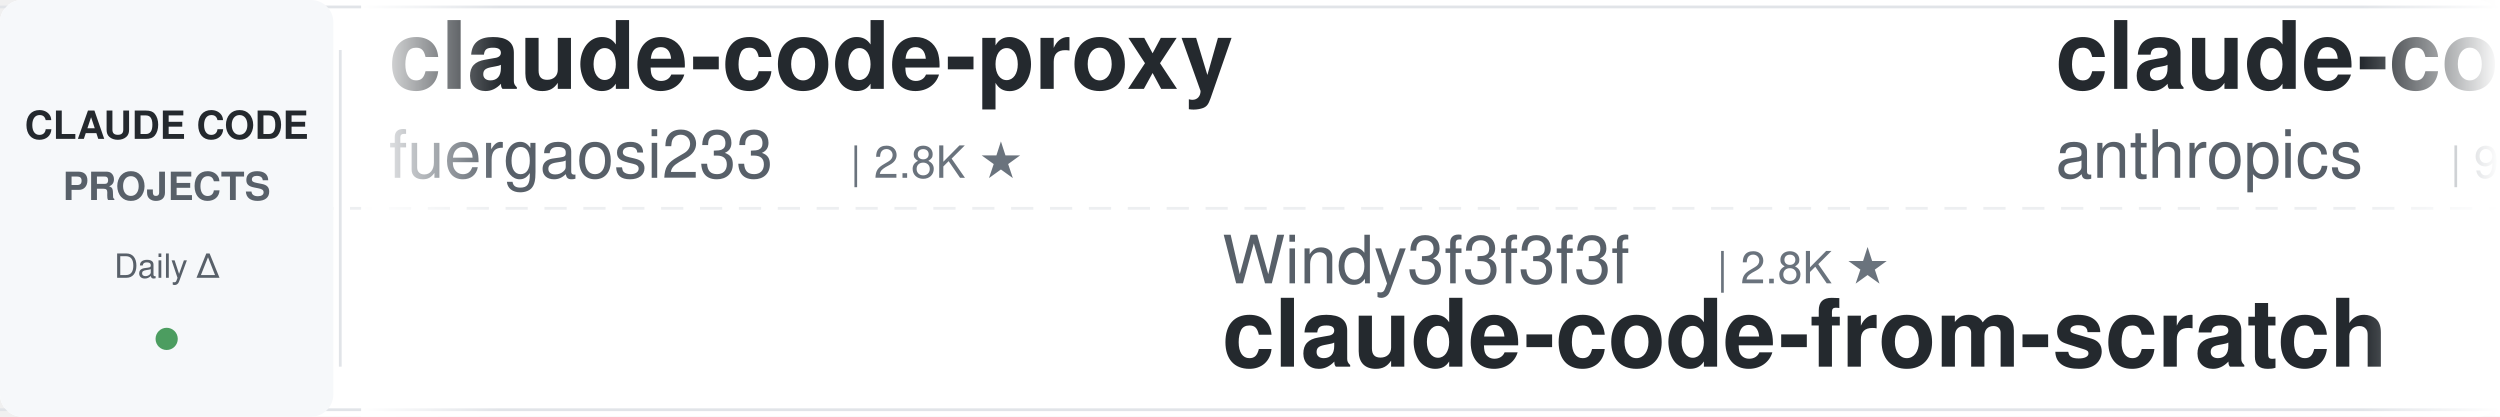
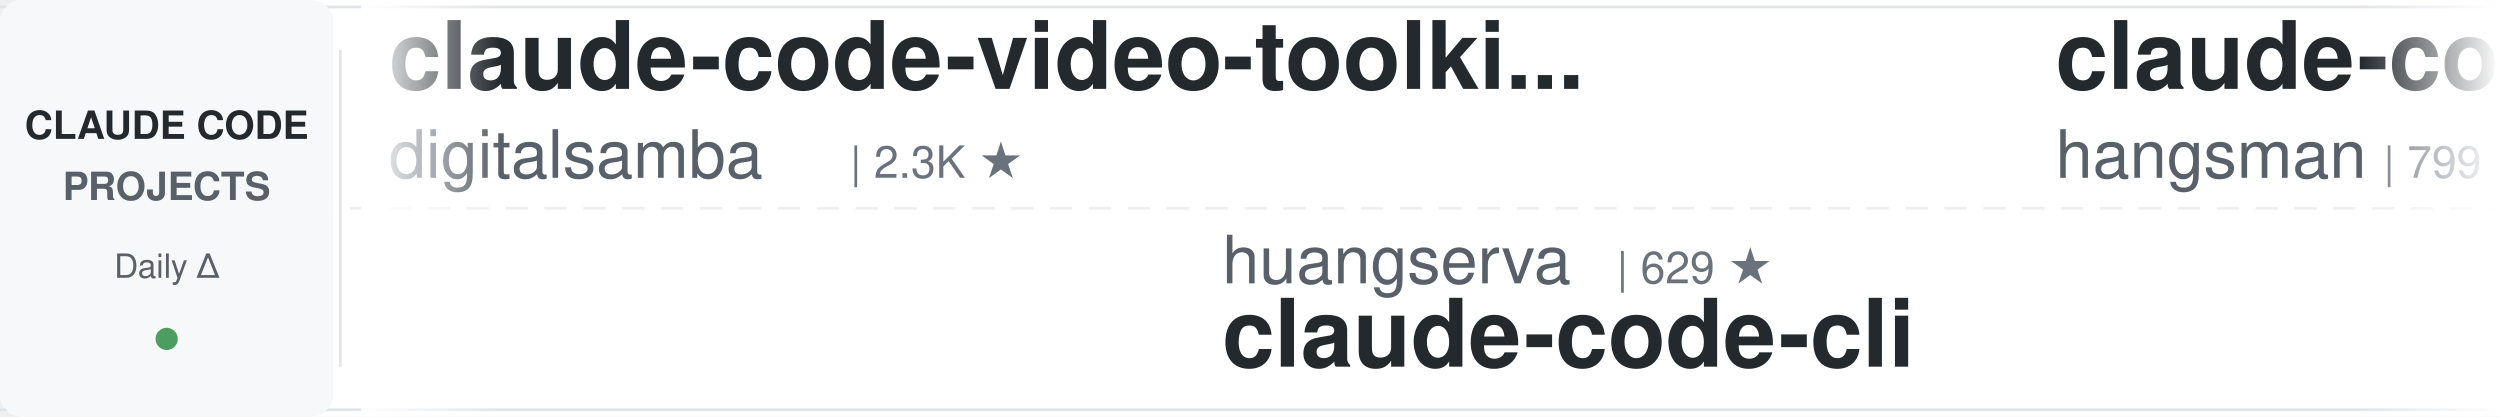
<svg xmlns="http://www.w3.org/2000/svg" width="900" height="150">
  <defs>
    <linearGradient id="leftFade" x1="0%" y1="0%" x2="100%" y2="0%">
      <stop offset="0%" style="stop-color:#ffffff;stop-opacity:1" />
      <stop offset="100%" style="stop-color:#ffffff;stop-opacity:0" />
    </linearGradient>
    <linearGradient id="rightFade" x1="0%" y1="0%" x2="100%" y2="0%">
      <stop offset="0%" style="stop-color:#ffffff;stop-opacity:0" />
      <stop offset="100%" style="stop-color:#ffffff;stop-opacity:1" />
    </linearGradient>
  </defs>
  <rect width="900" height="150" fill="#ffffff" rx="8" />
  <rect x="0" y="2" width="900" height="1" fill="#e1e4e8" />
  <rect x="0" y="147" width="900" height="1" fill="#e1e4e8" />
  <line x1="0" y1="75" x2="900" y2="75" stroke="#e1e4e8" stroke-width="1" stroke-dasharray="8 6" opacity="0.6" />
  <rect x="0" y="0" width="120" height="150" fill="#f6f8fa" rx="8" />
  <text x="60" y="50" font-family="-apple-system, BlinkMacSystemFont, 'Segoe UI', Helvetica, Arial, sans-serif" font-size="14" font-weight="600" fill="#24292e" text-anchor="middle">CLAUDE CODE</text>
  <text x="60" y="72" font-family="-apple-system, BlinkMacSystemFont, 'Segoe UI', Helvetica, Arial, sans-serif" font-size="14" font-weight="600" fill="#586069" text-anchor="middle">PROJECTS</text>
  <text x="60" y="100" font-family="-apple-system, BlinkMacSystemFont, 'Segoe UI', Helvetica, Arial, sans-serif" font-size="12" font-weight="500" fill="#586069" text-anchor="middle">Daily Δ</text>
  <circle cx="60" cy="122" r="4" fill="#22863a" opacity="0.8" />
  <rect x="122" y="18" width="1" height="114" fill="#e1e4e8" />
  <clipPath id="tickerClip">
    <rect x="130" y="0" width="770" height="150" />
  </clipPath>
  <g clip-path="url(#tickerClip)">
    <g id="tickerItems">
      <animateTransform attributeName="transform" attributeType="XML" type="translate" from="0 0" to="-3000 0" dur="54s" repeatCount="indefinite" />
      <g transform="translate(0, 0)">
-         <text x="140" y="32" font-family="-apple-system, BlinkMacSystemFont, 'Segoe UI', Helvetica, Arial, sans-serif" font-size="34" font-weight="600" fill="#24292e">claude-code-proxy</text>
-         <text x="140" y="64" font-family="-apple-system, BlinkMacSystemFont, 'Segoe UI', Helvetica, Arial, sans-serif" font-size="24" font-weight="400" fill="#586069">fuergaosi233</text>
-         <text x="306" y="64" font-family="-apple-system, BlinkMacSystemFont, 'Segoe UI', Helvetica, Arial, sans-serif" font-size="16" font-weight="500" fill="#6a737d">| 2.8K ★</text>
+         <text x="140" y="32" font-family="-apple-system, BlinkMacSystemFont, 'Segoe UI', Helvetica, Arial, sans-serif" font-size="34" font-weight="600" fill="#24292e">claude-code-video-toolki...</text>
+         <text x="140" y="64" font-family="-apple-system, BlinkMacSystemFont, 'Segoe UI', Helvetica, Arial, sans-serif" font-size="24" font-weight="400" fill="#586069">digitalsamba</text>
+         <text x="306" y="64" font-family="-apple-system, BlinkMacSystemFont, 'Segoe UI', Helvetica, Arial, sans-serif" font-size="16" font-weight="500" fill="#6a737d">| 2.3K ★</text>
      </g>
      <g transform="translate(300, 0)">
+         <text x="140" y="102" font-family="-apple-system, BlinkMacSystemFont, 'Segoe UI', Helvetica, Arial, sans-serif" font-size="24" font-weight="400" fill="#586069">huangserva</text>
+         <text x="282" y="102" font-family="-apple-system, BlinkMacSystemFont, 'Segoe UI', Helvetica, Arial, sans-serif" font-size="16" font-weight="500" fill="#6a737d">| 629 ★</text>
+         <text x="140" y="132" font-family="-apple-system, BlinkMacSystemFont, 'Segoe UI', Helvetica, Arial, sans-serif" font-size="34" font-weight="600" fill="#24292e">claude-code-cli</text>
+       </g>
+       <g transform="translate(600, 0)">
+         <text x="140" y="32" font-family="-apple-system, BlinkMacSystemFont, 'Segoe UI', Helvetica, Arial, sans-serif" font-size="34" font-weight="600" fill="#24292e">claude-code-source</text>
+         <text x="140" y="64" font-family="-apple-system, BlinkMacSystemFont, 'Segoe UI', Helvetica, Arial, sans-serif" font-size="24" font-weight="400" fill="#586069">hangsman</text>
+         <text x="258" y="64" font-family="-apple-system, BlinkMacSystemFont, 'Segoe UI', Helvetica, Arial, sans-serif" font-size="16" font-weight="500" fill="#6a737d">| 799 ★</text>
+       </g>
+       <g transform="translate(900, 0)">
        <text x="140" y="102" font-family="-apple-system, BlinkMacSystemFont, 'Segoe UI', Helvetica, Arial, sans-serif" font-size="24" font-weight="400" fill="#586069">Windy3f3f3f3f</text>
        <text x="318" y="102" font-family="-apple-system, BlinkMacSystemFont, 'Segoe UI', Helvetica, Arial, sans-serif" font-size="16" font-weight="500" fill="#6a737d">| 2.8K ★</text>
        <text x="140" y="132" font-family="-apple-system, BlinkMacSystemFont, 'Segoe UI', Helvetica, Arial, sans-serif" font-size="34" font-weight="600" fill="#24292e">claude-code-from-scratch</text>
      </g>
-       <g transform="translate(600, 0)">
-         <text x="140" y="32" font-family="-apple-system, BlinkMacSystemFont, 'Segoe UI', Helvetica, Arial, sans-serif" font-size="34" font-weight="600" fill="#24292e">claude-code-action</text>
-         <text x="140" y="64" font-family="-apple-system, BlinkMacSystemFont, 'Segoe UI', Helvetica, Arial, sans-serif" font-size="24" font-weight="400" fill="#586069">anthropics</text>
-         <text x="282" y="64" font-family="-apple-system, BlinkMacSystemFont, 'Segoe UI', Helvetica, Arial, sans-serif" font-size="16" font-weight="500" fill="#6a737d">| 9.6K ★</text>
-       </g>
-       <g transform="translate(900, 0)">
-         <text x="140" y="102" font-family="-apple-system, BlinkMacSystemFont, 'Segoe UI', Helvetica, Arial, sans-serif" font-size="24" font-weight="400" fill="#586069">ccplugins</text>
-         <text x="270" y="102" font-family="-apple-system, BlinkMacSystemFont, 'Segoe UI', Helvetica, Arial, sans-serif" font-size="16" font-weight="500" fill="#6a737d">| 986 ★</text>
-         <text x="140" y="132" font-family="-apple-system, BlinkMacSystemFont, 'Segoe UI', Helvetica, Arial, sans-serif" font-size="34" font-weight="600" fill="#24292e">awesome-claude-code-plug...</text>
-       </g>
      <g transform="translate(1200, 0)">
-         <text x="140" y="32" font-family="-apple-system, BlinkMacSystemFont, 'Segoe UI', Helvetica, Arial, sans-serif" font-size="34" font-weight="600" fill="#24292e">claude-code-analysis</text>
-         <text x="140" y="64" font-family="-apple-system, BlinkMacSystemFont, 'Segoe UI', Helvetica, Arial, sans-serif" font-size="24" font-weight="400" fill="#586069">liuup</text>
-         <text x="222" y="64" font-family="-apple-system, BlinkMacSystemFont, 'Segoe UI', Helvetica, Arial, sans-serif" font-size="16" font-weight="500" fill="#6a737d">| 4.0K ★</text>
+         <text x="140" y="32" font-family="-apple-system, BlinkMacSystemFont, 'Segoe UI', Helvetica, Arial, sans-serif" font-size="34" font-weight="600" fill="#24292e">arcads-claude-code</text>
+         <text x="140" y="64" font-family="-apple-system, BlinkMacSystemFont, 'Segoe UI', Helvetica, Arial, sans-serif" font-size="24" font-weight="400" fill="#586069">krusemediallc</text>
+         <text x="318" y="64" font-family="-apple-system, BlinkMacSystemFont, 'Segoe UI', Helvetica, Arial, sans-serif" font-size="16" font-weight="500" fill="#6a737d">| 1.6K ★</text>
      </g>
      <g transform="translate(1500, 0)">
-         <text x="140" y="102" font-family="-apple-system, BlinkMacSystemFont, 'Segoe UI', Helvetica, Arial, sans-serif" font-size="24" font-weight="400" fill="#586069">rohitg00</text>
-         <text x="258" y="102" font-family="-apple-system, BlinkMacSystemFont, 'Segoe UI', Helvetica, Arial, sans-serif" font-size="16" font-weight="500" fill="#6a737d">| 2.7K ★</text>
-         <text x="140" y="132" font-family="-apple-system, BlinkMacSystemFont, 'Segoe UI', Helvetica, Arial, sans-serif" font-size="34" font-weight="600" fill="#24292e">awesome-claude-code-tool...</text>
+         <text x="140" y="102" font-family="-apple-system, BlinkMacSystemFont, 'Segoe UI', Helvetica, Arial, sans-serif" font-size="24" font-weight="400" fill="#586069">simonw</text>
+         <text x="234" y="102" font-family="-apple-system, BlinkMacSystemFont, 'Segoe UI', Helvetica, Arial, sans-serif" font-size="16" font-weight="500" fill="#6a737d">| 1.7K ★</text>
+         <text x="140" y="132" font-family="-apple-system, BlinkMacSystemFont, 'Segoe UI', Helvetica, Arial, sans-serif" font-size="34" font-weight="600" fill="#24292e">claude-code-transcripts</text>
      </g>
      <g transform="translate(1800, 0)">
-         <text x="140" y="32" font-family="-apple-system, BlinkMacSystemFont, 'Segoe UI', Helvetica, Arial, sans-serif" font-size="34" font-weight="600" fill="#24292e">claude-code-showcase</text>
-         <text x="140" y="64" font-family="-apple-system, BlinkMacSystemFont, 'Segoe UI', Helvetica, Arial, sans-serif" font-size="24" font-weight="400" fill="#586069">ChrisWiles</text>
-         <text x="282" y="64" font-family="-apple-system, BlinkMacSystemFont, 'Segoe UI', Helvetica, Arial, sans-serif" font-size="16" font-weight="500" fill="#6a737d">| 6.1K ★</text>
+         <text x="140" y="32" font-family="-apple-system, BlinkMacSystemFont, 'Segoe UI', Helvetica, Arial, sans-serif" font-size="34" font-weight="600" fill="#24292e">claude-code-templates</text>
+         <text x="140" y="64" font-family="-apple-system, BlinkMacSystemFont, 'Segoe UI', Helvetica, Arial, sans-serif" font-size="24" font-weight="400" fill="#586069">davila7</text>
+         <text x="246" y="64" font-family="-apple-system, BlinkMacSystemFont, 'Segoe UI', Helvetica, Arial, sans-serif" font-size="16" font-weight="500" fill="#6a737d">| 32.9K ★</text>
      </g>
      <g transform="translate(2100, 0)">
-         <text x="140" y="102" font-family="-apple-system, BlinkMacSystemFont, 'Segoe UI', Helvetica, Arial, sans-serif" font-size="24" font-weight="400" fill="#586069">davila7</text>
-         <text x="246" y="102" font-family="-apple-system, BlinkMacSystemFont, 'Segoe UI', Helvetica, Arial, sans-serif" font-size="16" font-weight="500" fill="#6a737d">| 32.9K ★</text>
-         <text x="140" y="132" font-family="-apple-system, BlinkMacSystemFont, 'Segoe UI', Helvetica, Arial, sans-serif" font-size="34" font-weight="600" fill="#24292e">claude-code-templates</text>
+         <text x="140" y="102" font-family="-apple-system, BlinkMacSystemFont, 'Segoe UI', Helvetica, Arial, sans-serif" font-size="24" font-weight="400" fill="#586069">wanshuiyin</text>
+         <text x="282" y="102" font-family="-apple-system, BlinkMacSystemFont, 'Segoe UI', Helvetica, Arial, sans-serif" font-size="16" font-weight="500" fill="#6a737d">| 18.0K ★</text>
+         <text x="140" y="132" font-family="-apple-system, BlinkMacSystemFont, 'Segoe UI', Helvetica, Arial, sans-serif" font-size="34" font-weight="600" fill="#24292e">Auto-claude-code-researc...</text>
      </g>
      <g transform="translate(2400, 0)">
-         <text x="140" y="32" font-family="-apple-system, BlinkMacSystemFont, 'Segoe UI', Helvetica, Arial, sans-serif" font-size="34" font-weight="600" fill="#24292e">claude-code-tudou</text>
-         <text x="140" y="64" font-family="-apple-system, BlinkMacSystemFont, 'Segoe UI', Helvetica, Arial, sans-serif" font-size="24" font-weight="400" fill="#586069">AICoderTudou</text>
-         <text x="306" y="64" font-family="-apple-system, BlinkMacSystemFont, 'Segoe UI', Helvetica, Arial, sans-serif" font-size="16" font-weight="500" fill="#6a737d">| 493 ★</text>
+         <text x="140" y="32" font-family="-apple-system, BlinkMacSystemFont, 'Segoe UI', Helvetica, Arial, sans-serif" font-size="34" font-weight="600" fill="#24292e">claude-code-hub</text>
+         <text x="140" y="64" font-family="-apple-system, BlinkMacSystemFont, 'Segoe UI', Helvetica, Arial, sans-serif" font-size="24" font-weight="400" fill="#586069">ding113</text>
+         <text x="246" y="64" font-family="-apple-system, BlinkMacSystemFont, 'Segoe UI', Helvetica, Arial, sans-serif" font-size="16" font-weight="500" fill="#6a737d">| 3.4K ★</text>
      </g>
      <g transform="translate(2700, 0)">
-         <text x="140" y="102" font-family="-apple-system, BlinkMacSystemFont, 'Segoe UI', Helvetica, Arial, sans-serif" font-size="24" font-weight="400" fill="#586069">jqueryscript</text>
-         <text x="306" y="102" font-family="-apple-system, BlinkMacSystemFont, 'Segoe UI', Helvetica, Arial, sans-serif" font-size="16" font-weight="500" fill="#6a737d">| 534 ★</text>
-         <text x="140" y="132" font-family="-apple-system, BlinkMacSystemFont, 'Segoe UI', Helvetica, Arial, sans-serif" font-size="34" font-weight="600" fill="#24292e">awesome-claude-code</text>
+         <text x="140" y="102" font-family="-apple-system, BlinkMacSystemFont, 'Segoe UI', Helvetica, Arial, sans-serif" font-size="24" font-weight="400" fill="#586069">Cranot</text>
+         <text x="234" y="102" font-family="-apple-system, BlinkMacSystemFont, 'Segoe UI', Helvetica, Arial, sans-serif" font-size="16" font-weight="500" fill="#6a737d">| 2.9K ★</text>
+         <text x="140" y="132" font-family="-apple-system, BlinkMacSystemFont, 'Segoe UI', Helvetica, Arial, sans-serif" font-size="34" font-weight="600" fill="#24292e">claude-code-guide</text>
      </g>
      <g transform="translate(3000, 0)">
-         <text x="140" y="32" font-family="-apple-system, BlinkMacSystemFont, 'Segoe UI', Helvetica, Arial, sans-serif" font-size="34" font-weight="600" fill="#24292e">claude-code-proxy</text>
-         <text x="140" y="64" font-family="-apple-system, BlinkMacSystemFont, 'Segoe UI', Helvetica, Arial, sans-serif" font-size="24" font-weight="400" fill="#586069">fuergaosi233</text>
-         <text x="306" y="64" font-family="-apple-system, BlinkMacSystemFont, 'Segoe UI', Helvetica, Arial, sans-serif" font-size="16" font-weight="500" fill="#6a737d">| 2.8K ★</text>
+         <text x="140" y="32" font-family="-apple-system, BlinkMacSystemFont, 'Segoe UI', Helvetica, Arial, sans-serif" font-size="34" font-weight="600" fill="#24292e">claude-code-video-toolki...</text>
+         <text x="140" y="64" font-family="-apple-system, BlinkMacSystemFont, 'Segoe UI', Helvetica, Arial, sans-serif" font-size="24" font-weight="400" fill="#586069">digitalsamba</text>
+         <text x="306" y="64" font-family="-apple-system, BlinkMacSystemFont, 'Segoe UI', Helvetica, Arial, sans-serif" font-size="16" font-weight="500" fill="#6a737d">| 2.3K ★</text>
      </g>
      <g transform="translate(3300, 0)">
+         <text x="140" y="102" font-family="-apple-system, BlinkMacSystemFont, 'Segoe UI', Helvetica, Arial, sans-serif" font-size="24" font-weight="400" fill="#586069">huangserva</text>
+         <text x="282" y="102" font-family="-apple-system, BlinkMacSystemFont, 'Segoe UI', Helvetica, Arial, sans-serif" font-size="16" font-weight="500" fill="#6a737d">| 629 ★</text>
+         <text x="140" y="132" font-family="-apple-system, BlinkMacSystemFont, 'Segoe UI', Helvetica, Arial, sans-serif" font-size="34" font-weight="600" fill="#24292e">claude-code-cli</text>
+       </g>
+       <g transform="translate(3600, 0)">
+         <text x="140" y="32" font-family="-apple-system, BlinkMacSystemFont, 'Segoe UI', Helvetica, Arial, sans-serif" font-size="34" font-weight="600" fill="#24292e">claude-code-source</text>
+         <text x="140" y="64" font-family="-apple-system, BlinkMacSystemFont, 'Segoe UI', Helvetica, Arial, sans-serif" font-size="24" font-weight="400" fill="#586069">hangsman</text>
+         <text x="258" y="64" font-family="-apple-system, BlinkMacSystemFont, 'Segoe UI', Helvetica, Arial, sans-serif" font-size="16" font-weight="500" fill="#6a737d">| 799 ★</text>
+       </g>
+       <g transform="translate(3900, 0)">
        <text x="140" y="102" font-family="-apple-system, BlinkMacSystemFont, 'Segoe UI', Helvetica, Arial, sans-serif" font-size="24" font-weight="400" fill="#586069">Windy3f3f3f3f</text>
        <text x="318" y="102" font-family="-apple-system, BlinkMacSystemFont, 'Segoe UI', Helvetica, Arial, sans-serif" font-size="16" font-weight="500" fill="#6a737d">| 2.8K ★</text>
        <text x="140" y="132" font-family="-apple-system, BlinkMacSystemFont, 'Segoe UI', Helvetica, Arial, sans-serif" font-size="34" font-weight="600" fill="#24292e">claude-code-from-scratch</text>
-       </g>
-       <g transform="translate(3600, 0)">
-         <text x="140" y="32" font-family="-apple-system, BlinkMacSystemFont, 'Segoe UI', Helvetica, Arial, sans-serif" font-size="34" font-weight="600" fill="#24292e">claude-code-action</text>
-         <text x="140" y="64" font-family="-apple-system, BlinkMacSystemFont, 'Segoe UI', Helvetica, Arial, sans-serif" font-size="24" font-weight="400" fill="#586069">anthropics</text>
-         <text x="282" y="64" font-family="-apple-system, BlinkMacSystemFont, 'Segoe UI', Helvetica, Arial, sans-serif" font-size="16" font-weight="500" fill="#6a737d">| 9.6K ★</text>
-       </g>
-       <g transform="translate(3900, 0)">
-         <text x="140" y="102" font-family="-apple-system, BlinkMacSystemFont, 'Segoe UI', Helvetica, Arial, sans-serif" font-size="24" font-weight="400" fill="#586069">ccplugins</text>
-         <text x="270" y="102" font-family="-apple-system, BlinkMacSystemFont, 'Segoe UI', Helvetica, Arial, sans-serif" font-size="16" font-weight="500" fill="#6a737d">| 986 ★</text>
-         <text x="140" y="132" font-family="-apple-system, BlinkMacSystemFont, 'Segoe UI', Helvetica, Arial, sans-serif" font-size="34" font-weight="600" fill="#24292e">awesome-claude-code-plug...</text>
      </g>
    </g>
  </g>
  <rect x="130" y="0" width="50" height="150" fill="url(#leftFade)" />
  <rect x="850" y="0" width="50" height="150" fill="url(#rightFade)" />
</svg>
